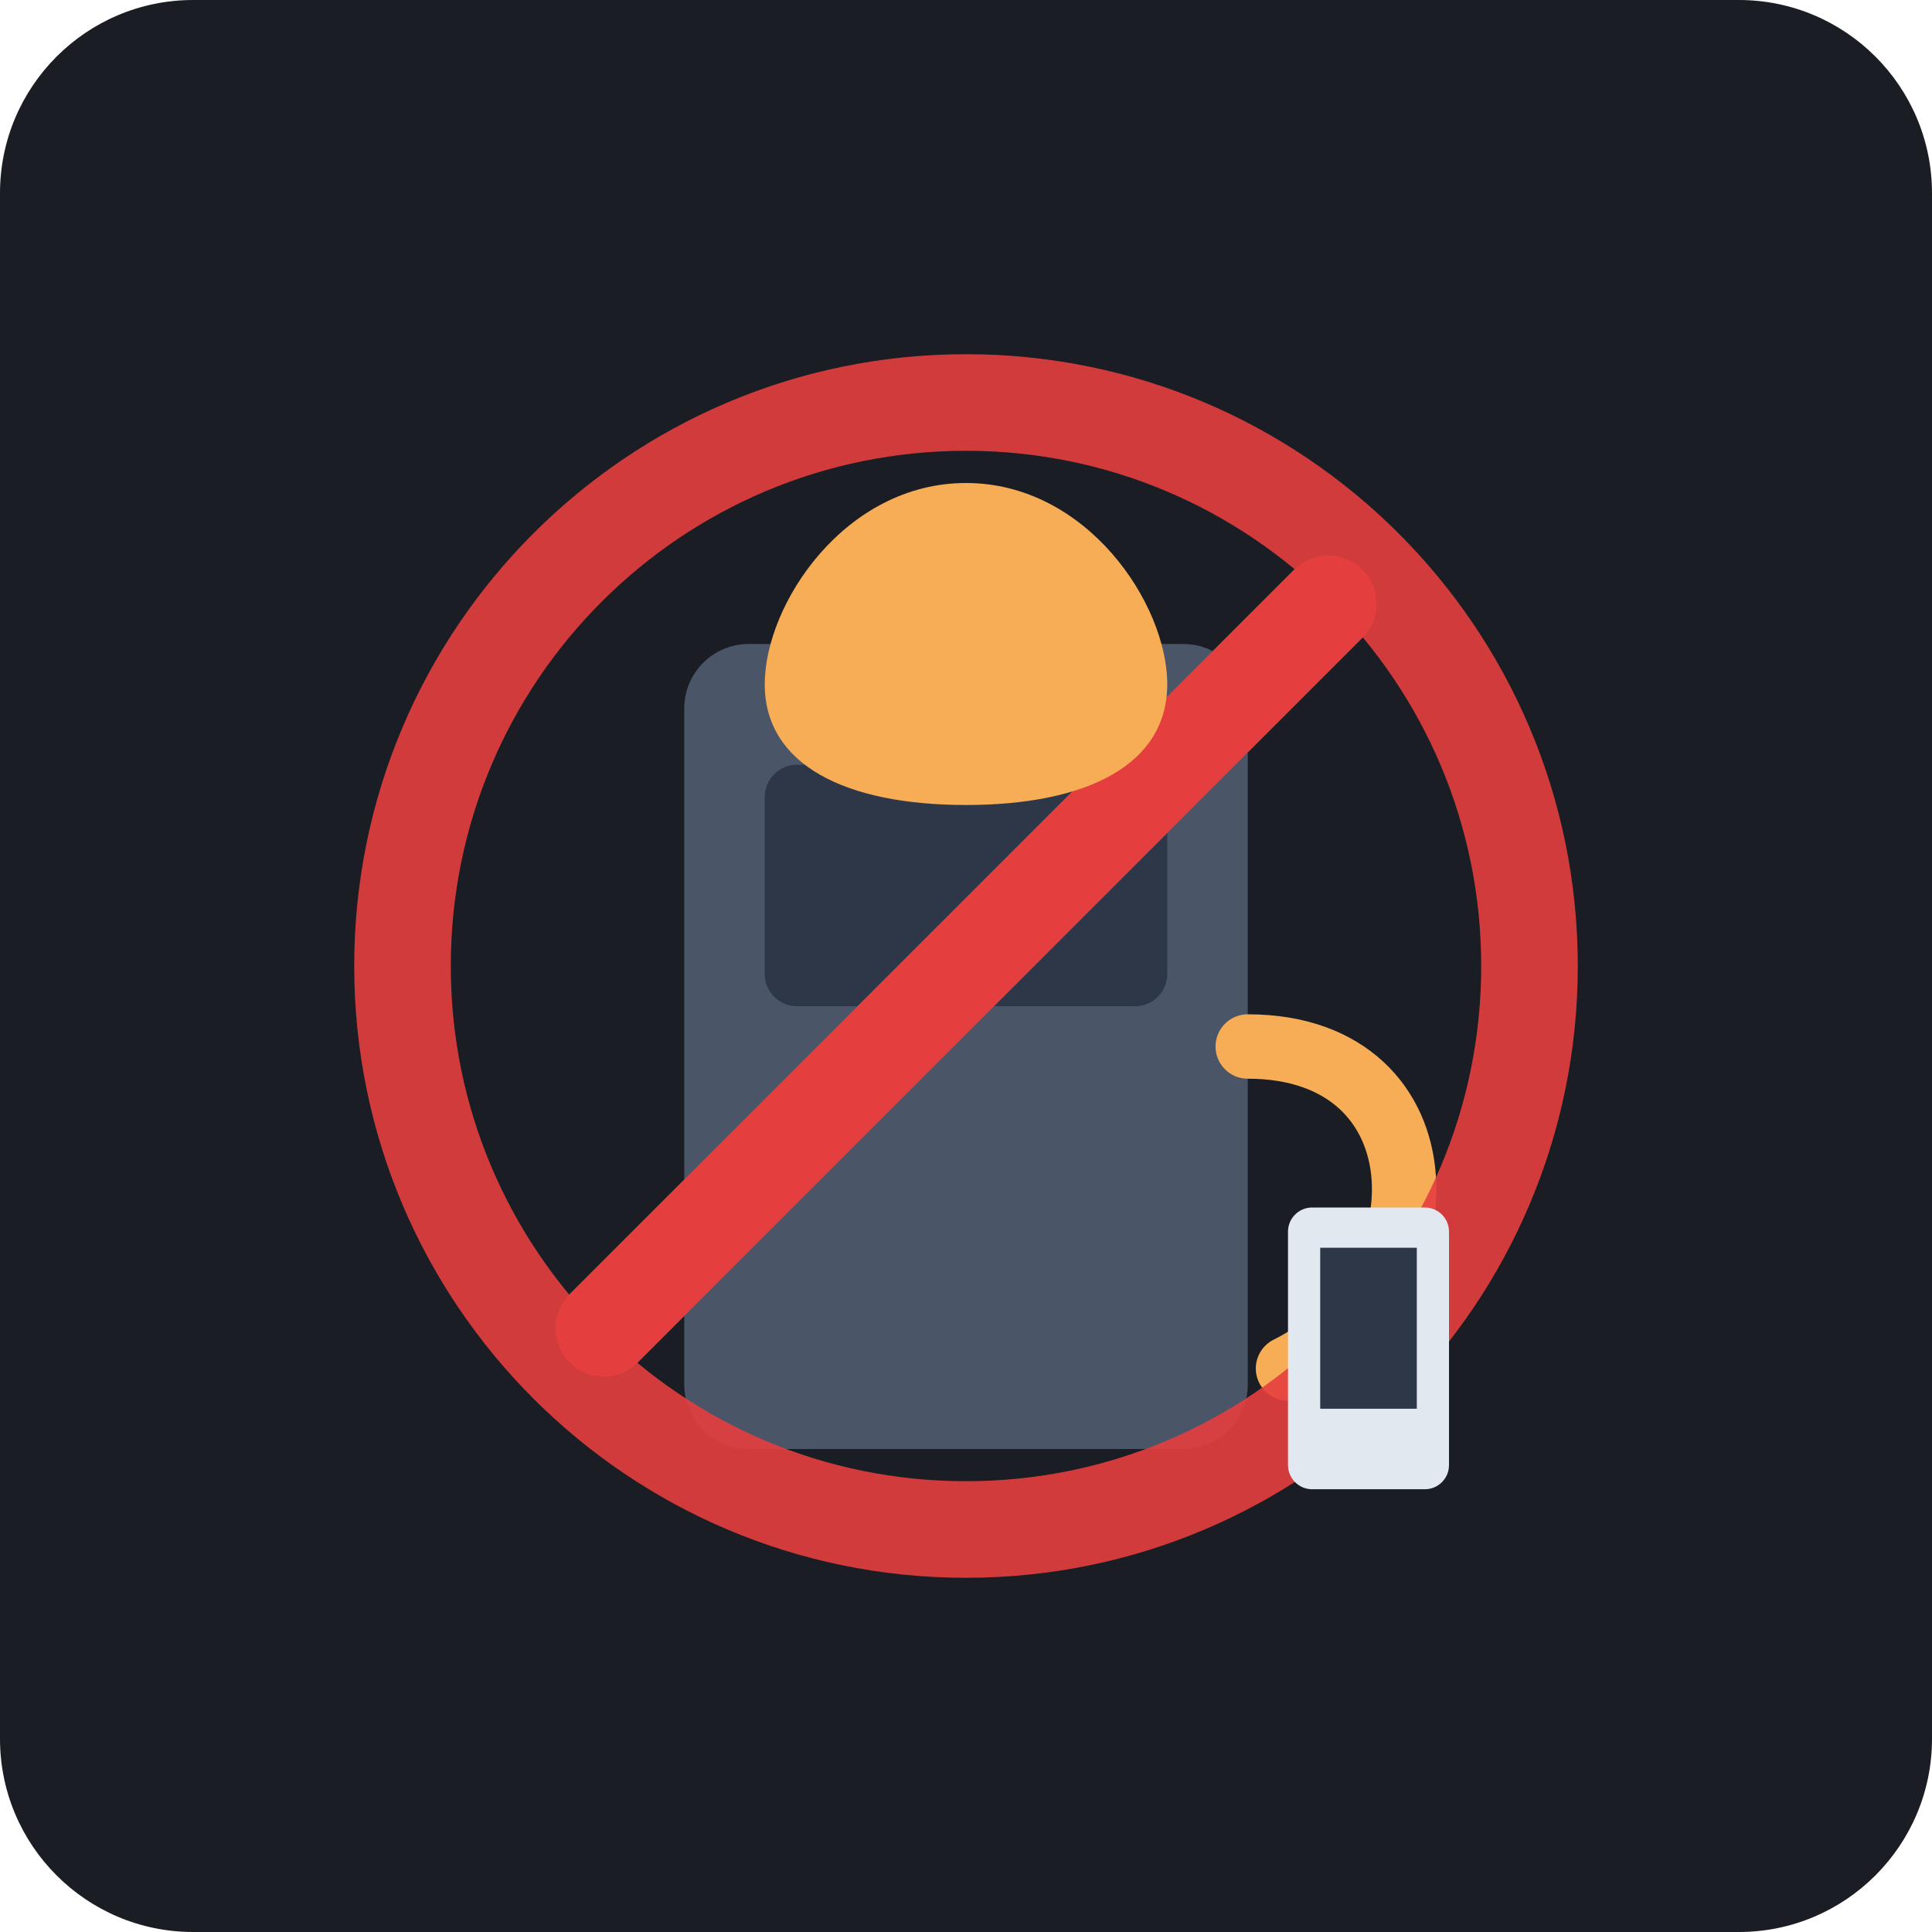
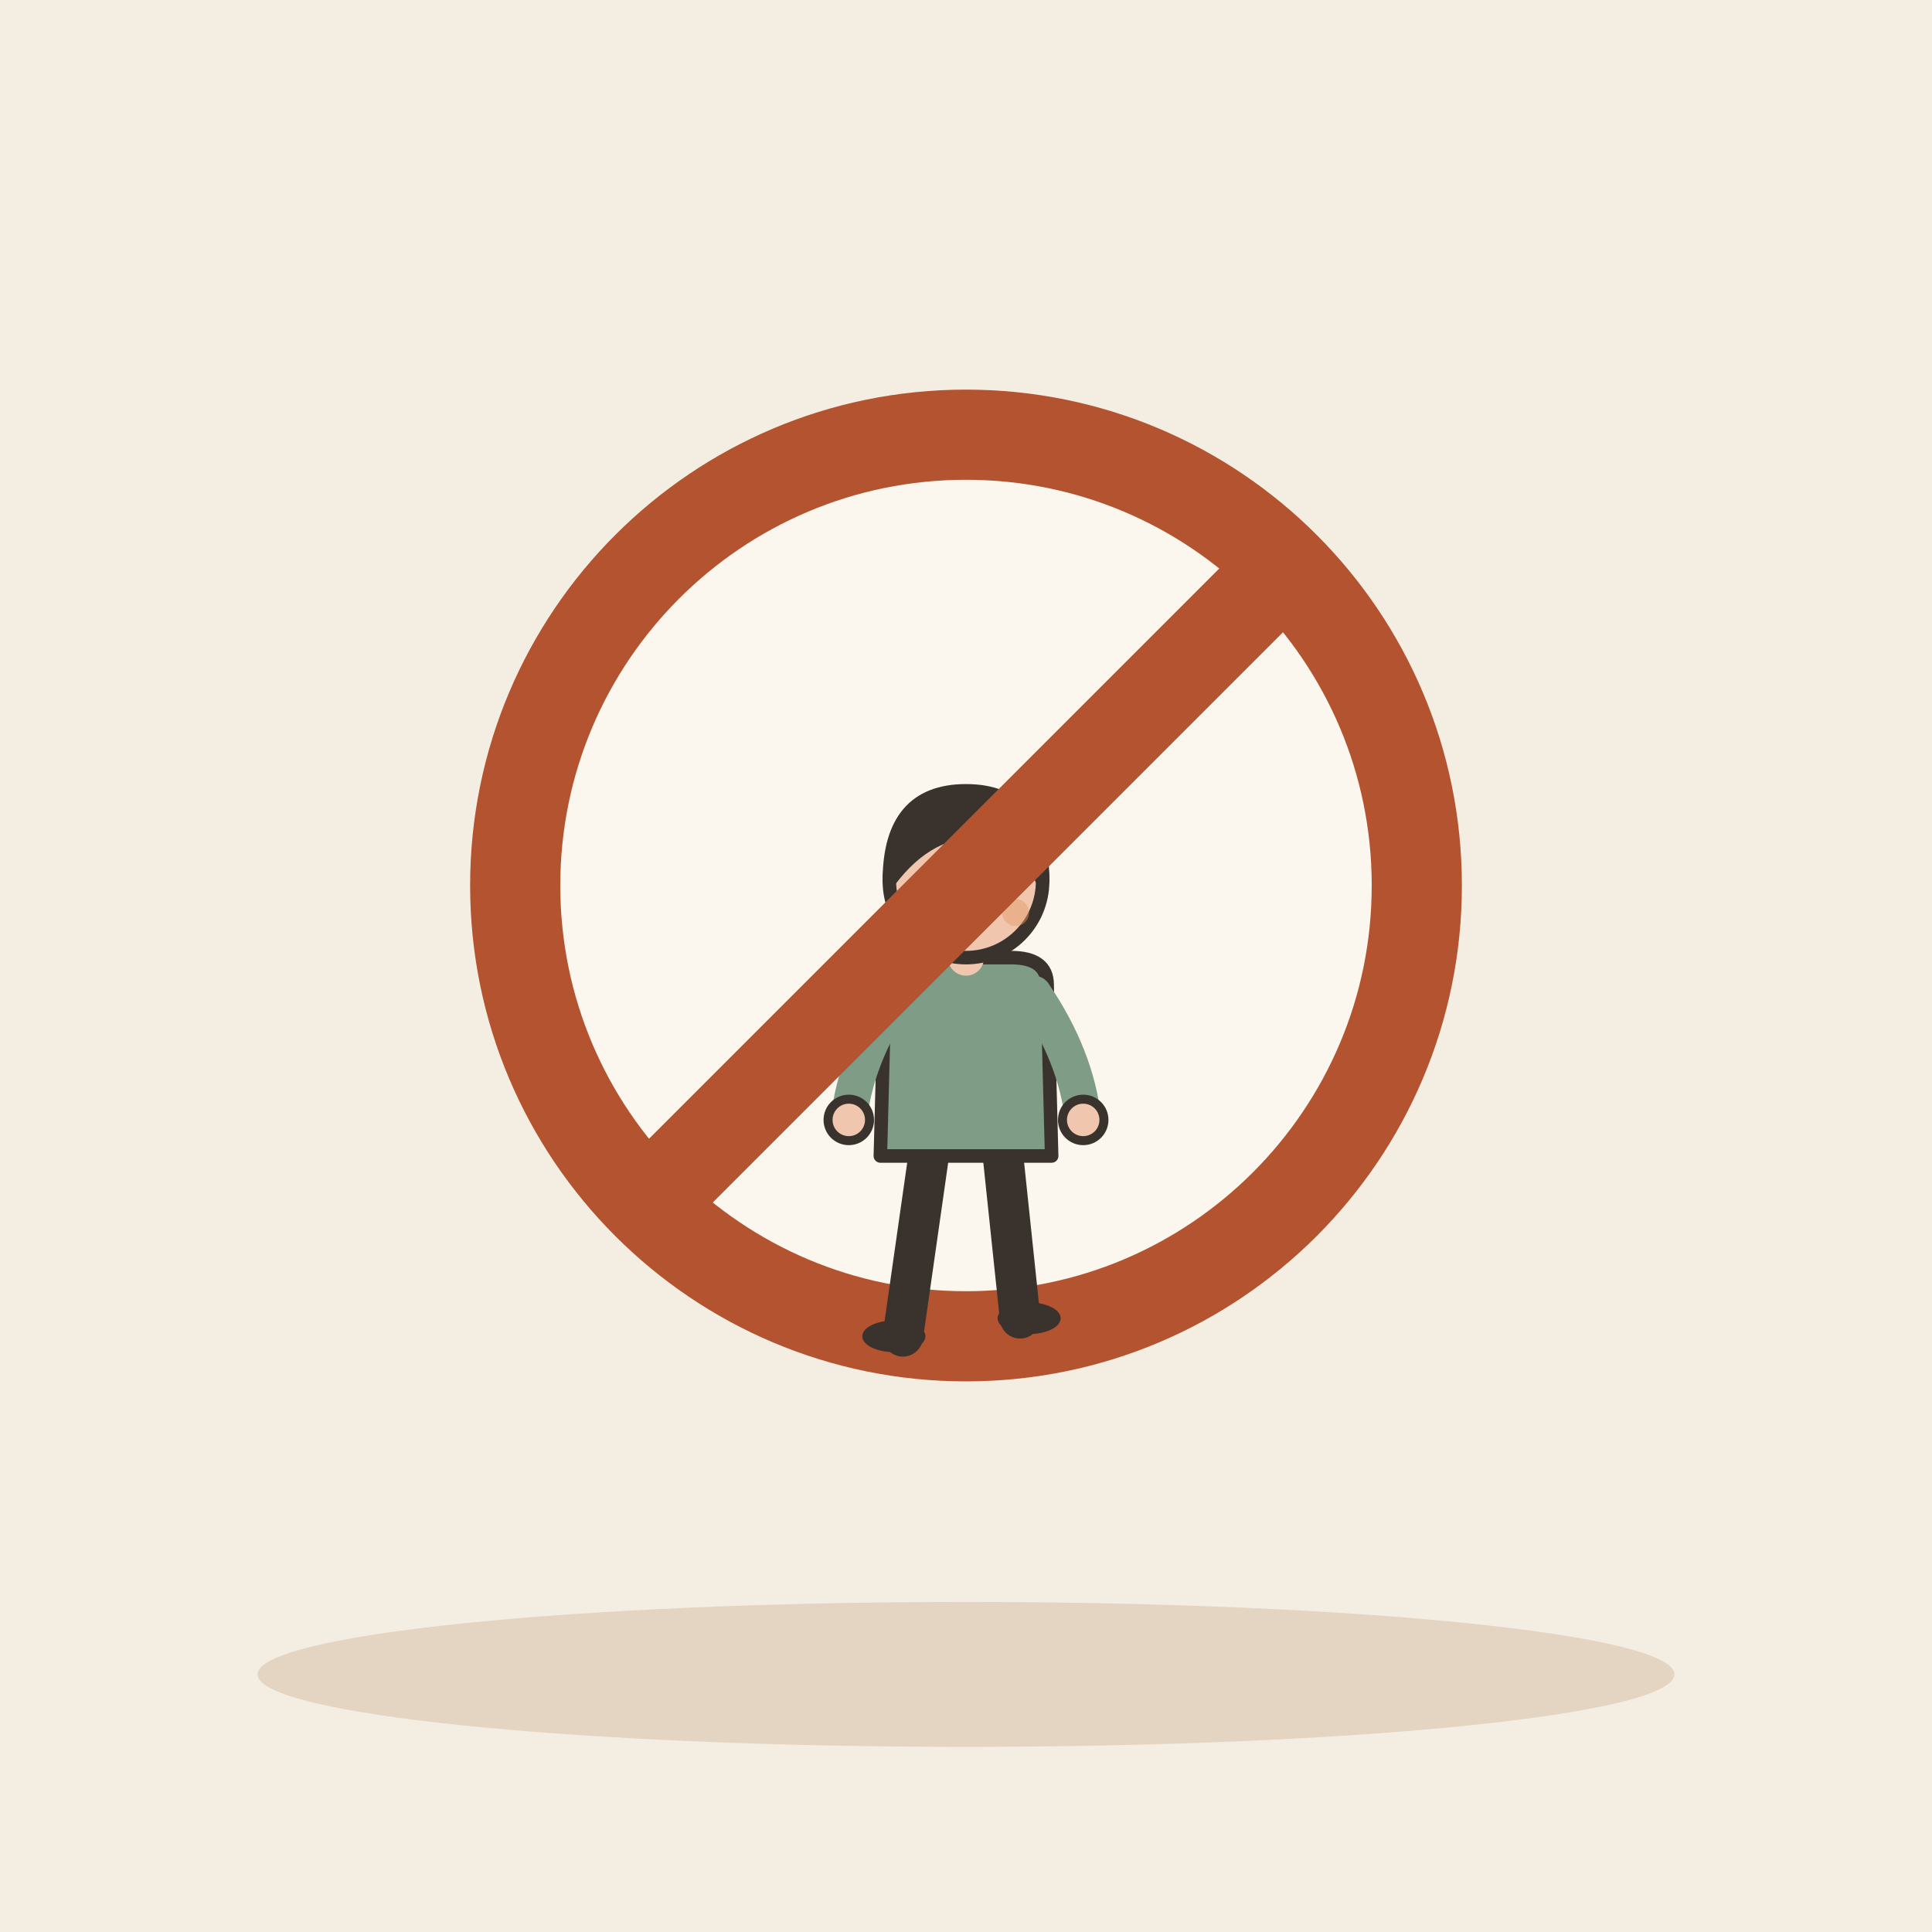
- <svg xmlns="http://www.w3.org/2000/svg" viewBox="0 0 240 240">
-   <rect width="240" height="240" rx="24" fill="#1A1D24" />
-   <rect x="85" y="80" width="70" height="100" rx="8" fill="#4A5568" />
-   <rect x="95" y="95" width="50" height="30" rx="4" fill="#2D3748" />
-   <path d="M155 130 C 180 130, 180 160, 160 170" stroke="#F6AD55" stroke-width="8" stroke-linecap="round" fill="none" />
-   <circle cx="120" cy="120" r="70" stroke="#E53E3E" stroke-width="12" fill="none" opacity="0.9" />
-   <line x1="75" y1="165" x2="165" y2="75" stroke="#E53E3E" stroke-width="12" stroke-linecap="round" />
-   <path d="M120 60 C 135 60, 145 75, 145 85 C 145 95, 135 100, 120 100 C 105 100, 95 95, 95 85 C 95 75, 105 60, 120 60 Z" fill="#F6AD55" />
-   <rect x="160" y="150" width="20" height="35" rx="3" fill="#E2E8F0" />
-   <rect x="164" y="155" width="12" height="20" fill="#2D3748" />
+ <svg xmlns="http://www.w3.org/2000/svg" viewBox="0 0 240 240" data-style="editorial">
+   <rect width="240" height="240" fill="#F4EDE2" />
+   <ellipse cx="120" cy="208" rx="88" ry="9" fill="#E3D5C1" />
+   <g transform="translate(120 110) scale(1.4 1.4)">
+     <circle cx="0" cy="0" r="40" fill="#FBF6EE" stroke-linecap="round" stroke-linejoin="round" stroke="#B4532F" stroke-width="8" />
+     <g transform="translate(0 40) scale(0.4 0.4)">
+       <path d="M-8 -42L-14 0" stroke="#3A332D" stroke-width="9" stroke-linecap="round" fill="none" />
+       <path d="M8 -42L12 -4" stroke="#3A332D" stroke-width="9" stroke-linecap="round" fill="none" />
+       <ellipse cx="-16" cy="0" rx="7" ry="3.5" fill="#3A332D" />
+       <ellipse cx="14" cy="-4" rx="7" ry="3.5" fill="#3A332D" />
+       <path d="M-18 -78Q-18 -84 -10 -84L10 -84Q18 -84 18 -78L19 -40L-19 -40Z" fill="#7E9C86" stroke="#3A332D" stroke-width="3" stroke-linecap="round" stroke-linejoin="round" />
+       <path d="M-15 -76Q-24.5 -62 -26 -48" fill="none" stroke="#7E9C86" stroke-width="8" stroke-linecap="round" stroke-linejoin="round" />
+       <circle cx="-26" cy="-48" r="4.6" fill="#F0C7AE" stroke="#3A332D" stroke-linecap="round" stroke-linejoin="round" stroke-width="2" />
+       <path d="M15 -76Q24.5 -62 26 -48" fill="none" stroke="#7E9C86" stroke-width="8" stroke-linecap="round" stroke-linejoin="round" />
+       <circle cx="26" cy="-48" r="4.6" fill="#F0C7AE" stroke="#3A332D" stroke-linecap="round" stroke-linejoin="round" stroke-width="2" />
+       <path d="M0 -84L0 -88" stroke="#F0C7AE" stroke-width="8" stroke-linecap="round" fill="none" />
+       <circle cx="0" cy="-101" r="17" fill="#F0C7AE" stroke="#3A332D" stroke-width="3" stroke-linecap="round" stroke-linejoin="round" />
+       <path d="M-17 -101Q-17 -121 0 -121Q17 -121 17 -101Q13 -110 4 -112Q-8 -113 -17 -101Z" fill="#3A332D" stroke="#3A332D" stroke-width="3" stroke-linecap="round" stroke-linejoin="round" />
+       <circle cx="-6" cy="-101" r="2.2" fill="#3A332D" />
+       <circle cx="6" cy="-101" r="2.2" fill="#3A332D" />
+       <path d="M-5 -93Q0 -88 5 -93" fill="none" stroke="#3A332D" stroke-width="2.4" stroke-linecap="round" stroke-linejoin="round" />
+       <circle cx="-11" cy="-94" r="3" fill="#E39A62" opacity="0.45" />
+       <circle cx="11" cy="-94" r="3" fill="#E39A62" opacity="0.45" />
+     </g>
+     <path d="M-28 28L28 -28" stroke="#B4532F" stroke-width="8" stroke-linecap="round" fill="none" />
+   </g>
</svg>
